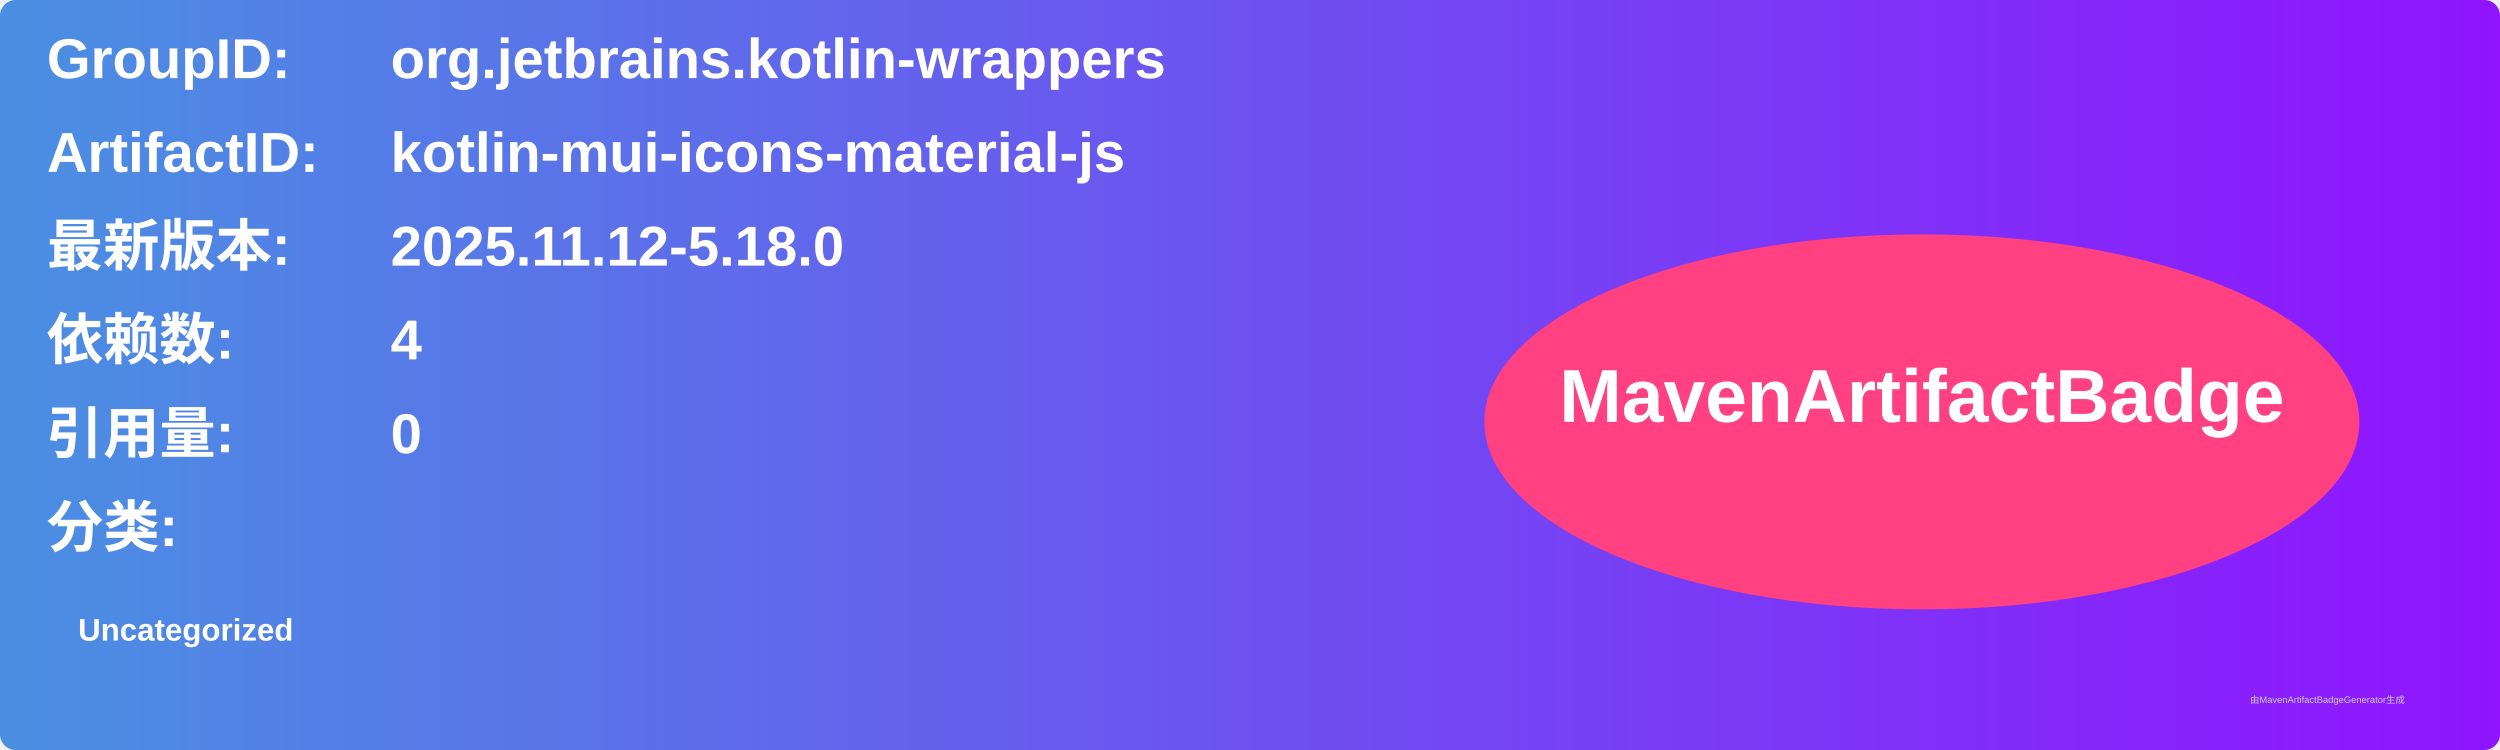
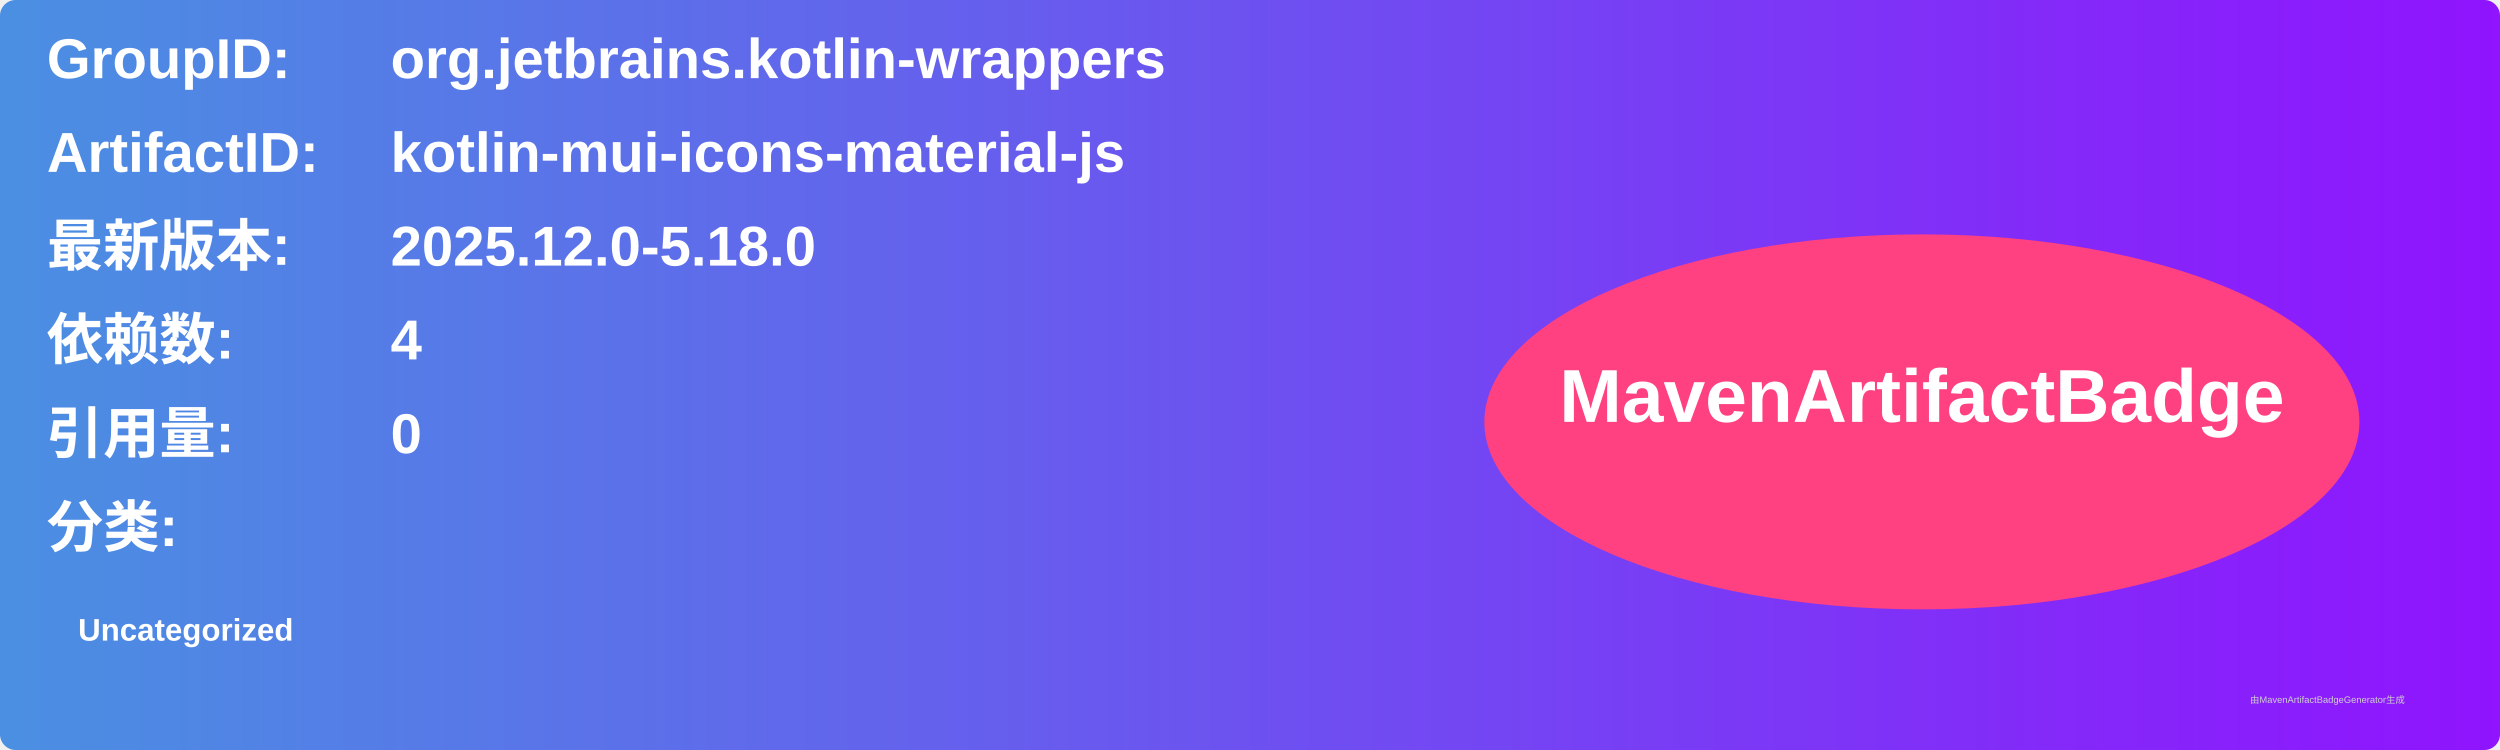
<svg xmlns="http://www.w3.org/2000/svg" width="800" height="240" viewBox="0 0 800 240">
  <linearGradient id="grad" x1="0%" y1="0%" x2="100%" y2="0%">
    <stop offset="0%" stop-color="#4a90e2" />
    <stop offset="100%" stop-color="#9013fe" />
  </linearGradient>
  <rect width="100%" height="100%" rx="5" ry="5" fill="url(#grad)" />
  <g transform="translate(15, 15)">
    <text x="0" y="10" font-family="Arial" font-size="18" fill="white" font-weight="bold" width="260">GroupID:</text>
    <text x="110" y="10" font-family="Arial" font-size="18" fill="white" font-weight="bold" width="460">org.jetbrains.kotlin-wrappers</text>
    <text x="0" y="40" font-family="Arial" font-size="18" fill="white" font-weight="bold" width="260">ArtifactID:</text>
    <text x="110" y="40" font-family="Arial" font-size="18" fill="white" font-weight="bold" width="460">kotlin-mui-icons-material-js</text>
    <text x="0" y="70" font-family="Arial" font-size="18" fill="white" font-weight="bold">最新版本:</text>
    <text x="110" y="70" font-family="Arial" font-size="18" fill="white" font-weight="bold">
-       <tspan font-weight="bold">2025.11.12-5.18.0</tspan>
+       <tspan font-weight="bold">2025.12.0-5.18.0</tspan>
    </text>
    <text x="0" y="100" font-family="Arial" font-size="18" fill="white" font-weight="bold">依赖数: </text>
    <text x="110" y="100" font-family="Arial" font-size="18" fill="white">
      <tspan font-weight="bold">4</tspan>
    </text>
    <text x="0" y="130" font-family="Arial" font-size="18" fill="white" font-weight="bold">引用量: </text>
    <text x="110" y="130" font-family="Arial" font-size="18" fill="white">
      <tspan font-weight="bold">0</tspan>
    </text>
    <text x="0" y="160" font-family="Arial" font-size="18" fill="white" font-weight="bold">分类:</text>
    <text x="10" y="190" font-family="Arial" font-size="10" fill="white">
      <tspan font-weight="bold">Uncategorized</tspan>
    </text>
    <ellipse cx="600" cy="120" rx="140" ry="60" fill="#ff4081" />
    <text x="600" y="120" text-anchor="middle" font-family="Arial" font-size="24" fill="white" font-weight="bold">MavenArtifactBadge</text>
  </g>
  <text x="720" y="225" font-family="Arial" font-size="3" fill="#d0d0d0">由MavenArtifactBadgeGenerator生成</text>
</svg>
